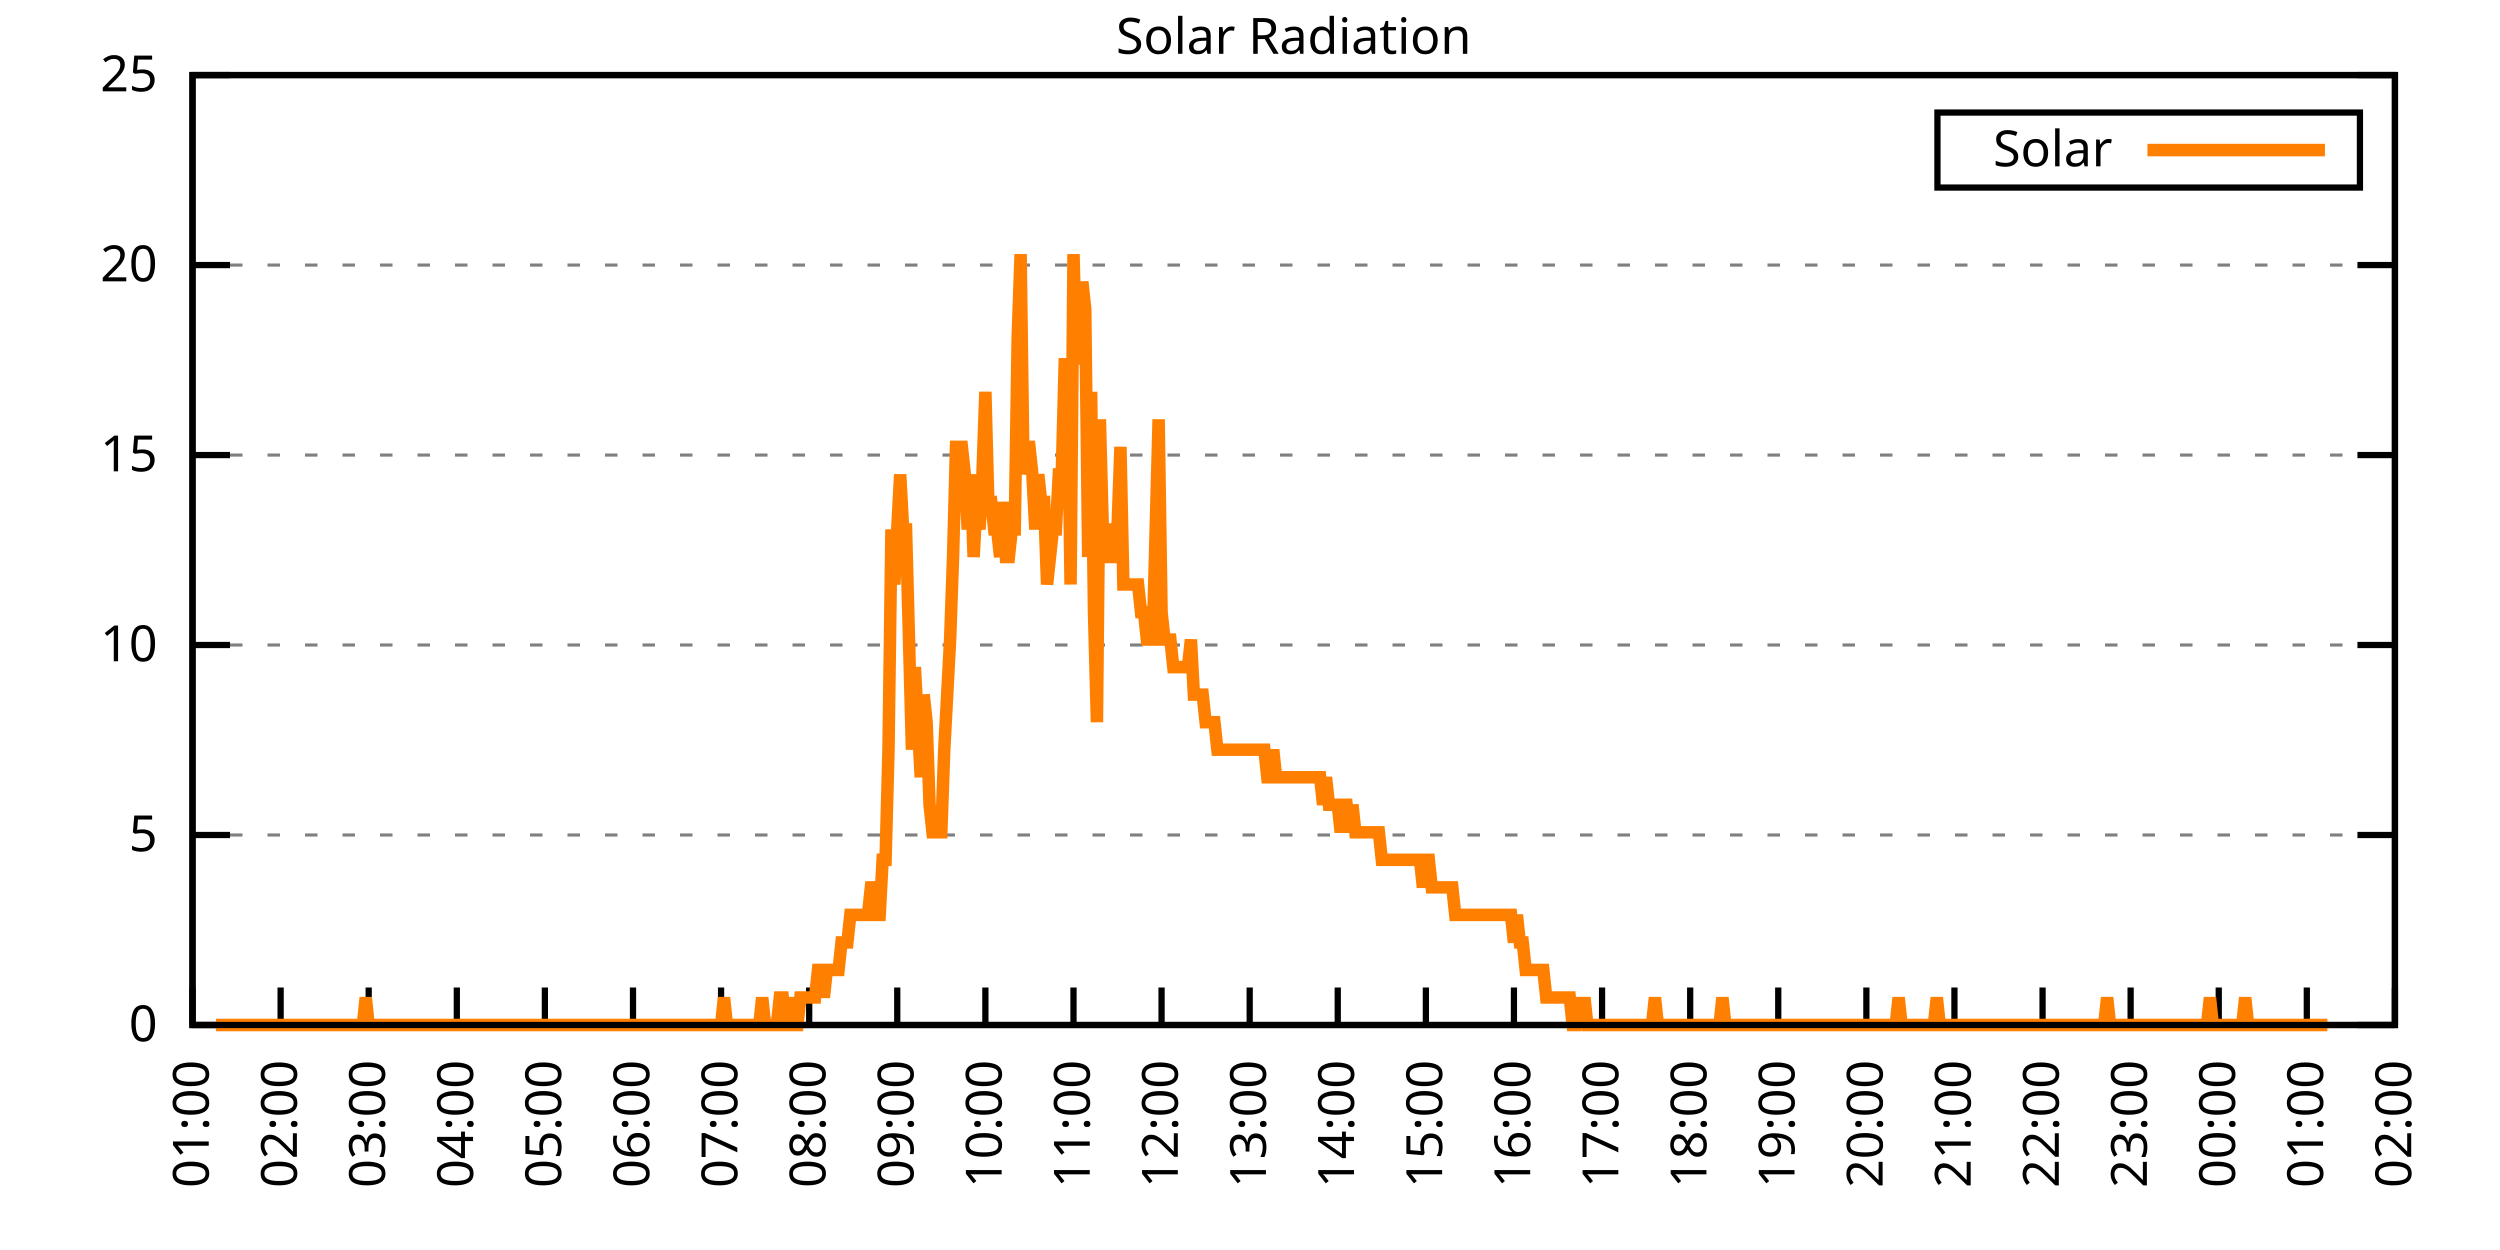
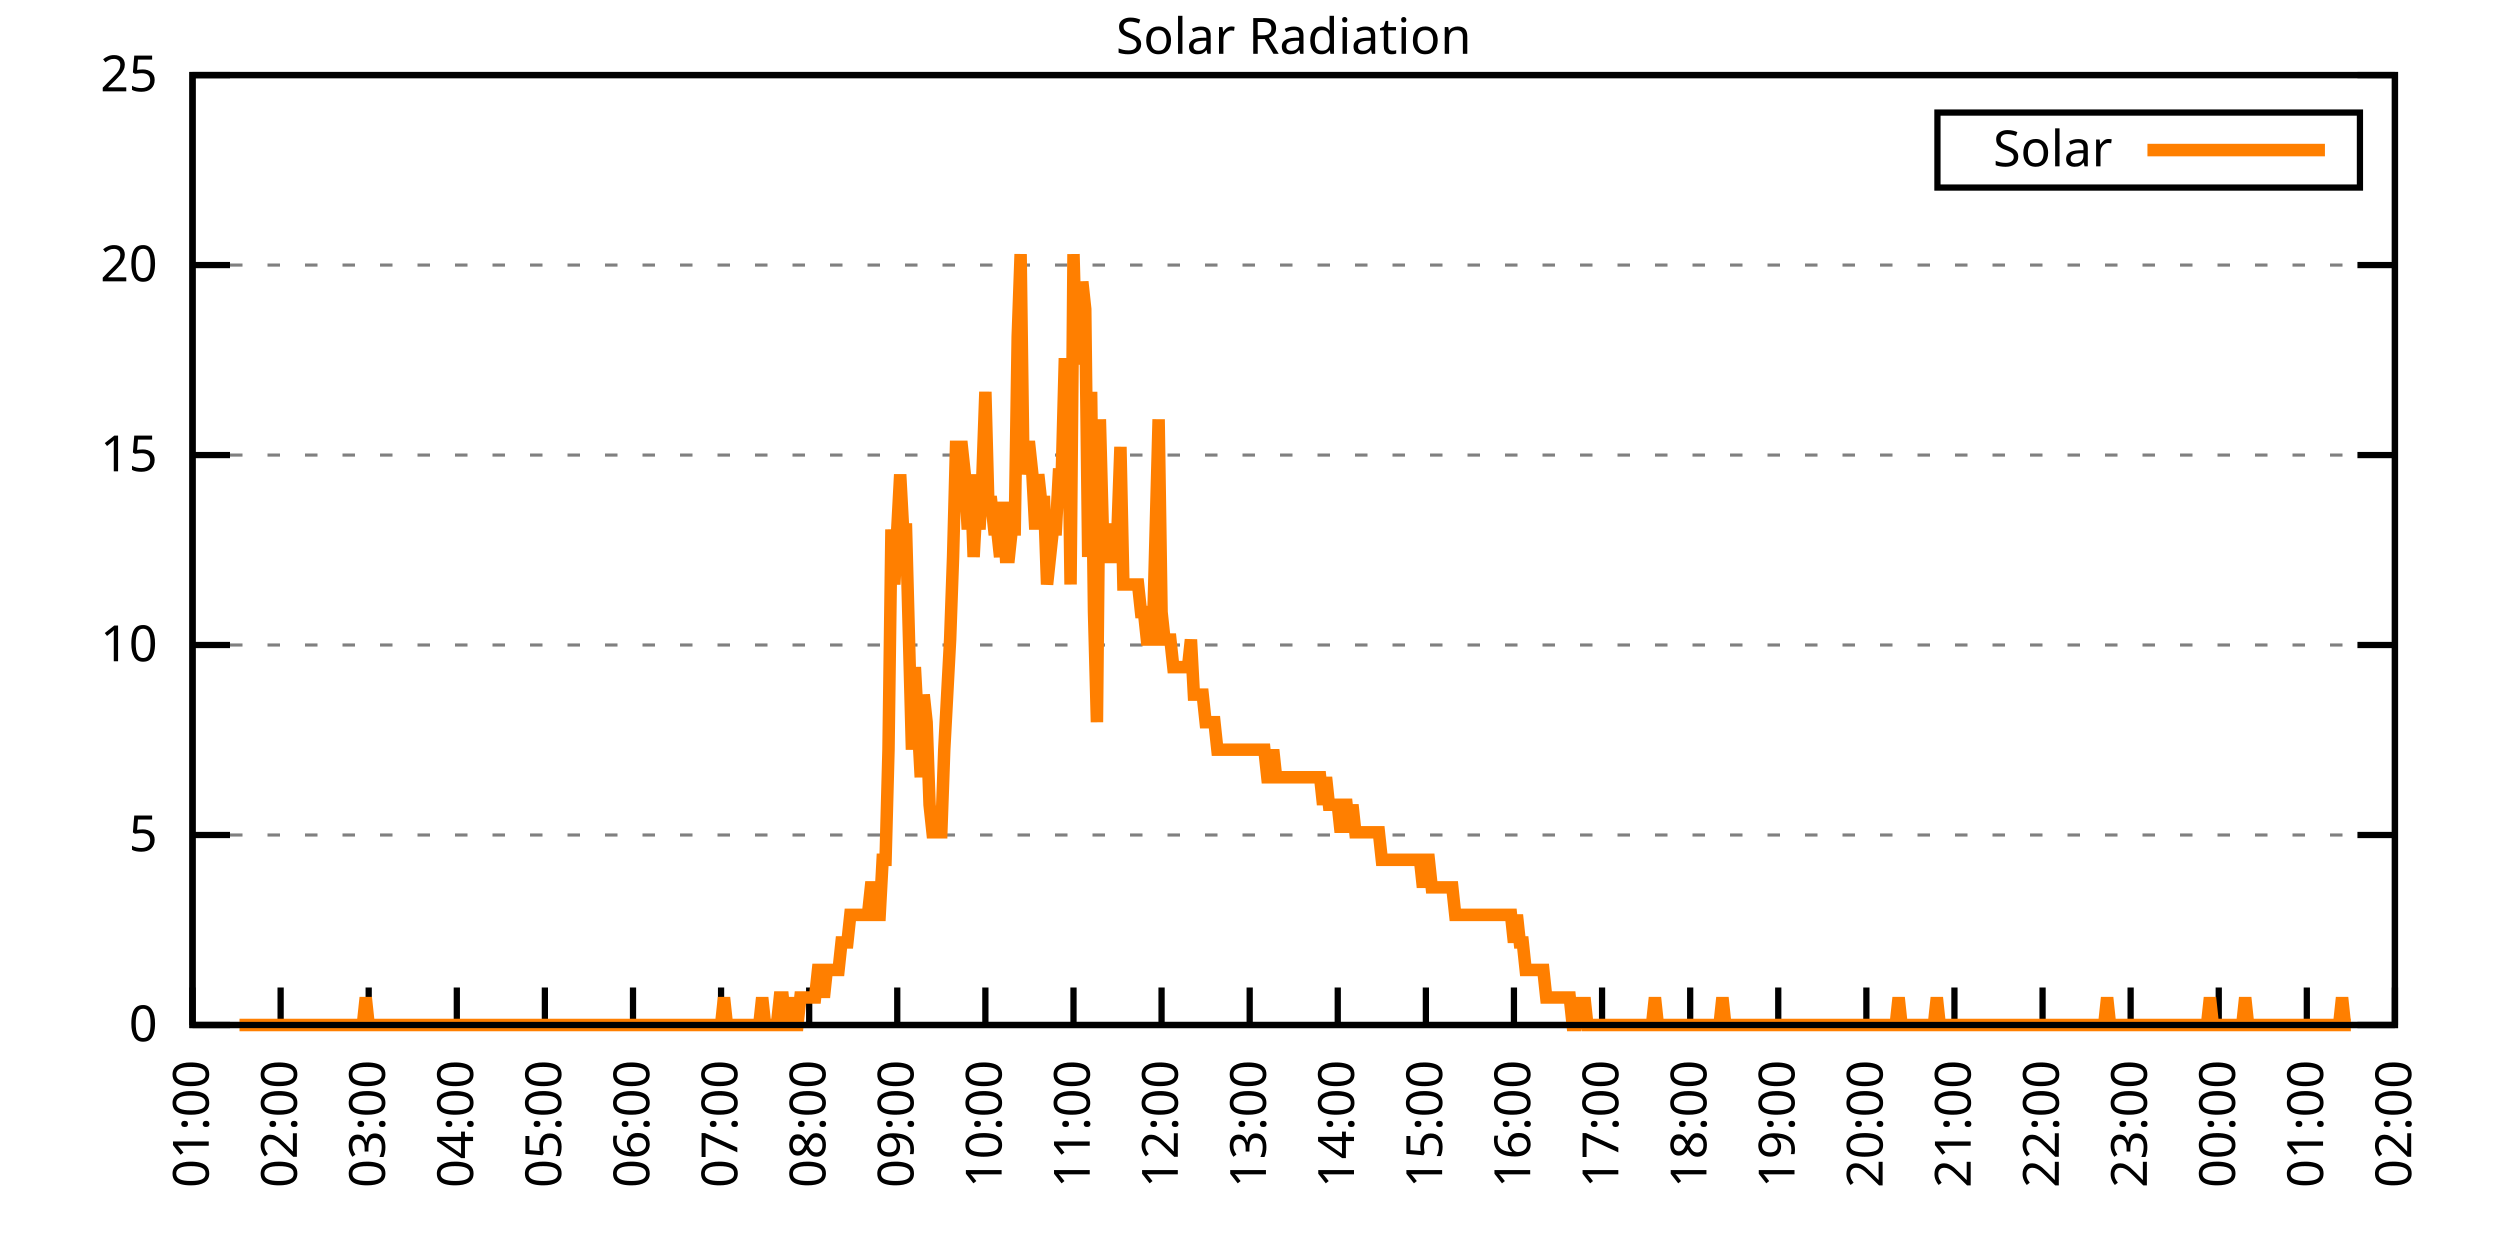
<svg xmlns="http://www.w3.org/2000/svg" xmlns:xlink="http://www.w3.org/1999/xlink" width="400" height="200" viewBox="0 0 400 200">
  <g id="gnuplot_canvas">
    <rect x="0" y="0" width="400" height="200" fill="none" />
    <defs>
      <circle id="gpDot" r="0.5" stroke-width="0.5" stroke="currentColor" />
      <path id="gpPt0" stroke-width="0.333" stroke="currentColor" d="M-1,0 h2 M0,-1 v2" />
      <path id="gpPt1" stroke-width="0.333" stroke="currentColor" d="M-1,-1 L1,1 M1,-1 L-1,1" />
      <path id="gpPt2" stroke-width="0.333" stroke="currentColor" d="M-1,0 L1,0 M0,-1 L0,1 M-1,-1 L1,1 M-1,1 L1,-1" />
      <rect id="gpPt3" stroke-width="0.333" stroke="currentColor" x="-1" y="-1" width="2" height="2" />
      <rect id="gpPt4" stroke-width="0.333" stroke="currentColor" fill="currentColor" x="-1" y="-1" width="2" height="2" />
      <circle id="gpPt5" stroke-width="0.333" stroke="currentColor" cx="0" cy="0" r="1" />
      <use xlink:href="#gpPt5" id="gpPt6" fill="currentColor" stroke="none" />
      <path id="gpPt7" stroke-width="0.333" stroke="currentColor" d="M0,-1.33 L-1.33,0.67 L1.33,0.67 z" />
      <use xlink:href="#gpPt7" id="gpPt8" fill="currentColor" stroke="none" />
      <use xlink:href="#gpPt7" id="gpPt9" stroke="currentColor" transform="rotate(180)" />
      <use xlink:href="#gpPt9" id="gpPt10" fill="currentColor" stroke="none" />
      <use xlink:href="#gpPt3" id="gpPt11" stroke="currentColor" transform="rotate(45)" />
      <use xlink:href="#gpPt11" id="gpPt12" fill="currentColor" stroke="none" />
      <path id="gpPt13" stroke-width="0.333" stroke="currentColor" d="M0,1.330 L1.265,0.411 L0.782,-1.067 L-0.782,-1.076 L-1.265,0.411 z" />
      <use xlink:href="#gpPt13" id="gpPt14" fill="currentColor" stroke="none" />
      <filter id="textbox" filterUnits="objectBoundingBox" x="0" y="0" height="1" width="1">
        <feFlood flood-color="white" flood-opacity="1" result="bgnd" />
        <feComposite in="SourceGraphic" in2="bgnd" operator="atop" />
      </filter>
      <filter id="greybox" filterUnits="objectBoundingBox" x="0" y="0" height="1" width="1">
        <feFlood flood-color="lightgrey" flood-opacity="1" result="grey" />
        <feComposite in="SourceGraphic" in2="grey" operator="atop" />
      </filter>
    </defs>
    <g fill="none" color="white" stroke="currentColor" stroke-width="1.00" stroke-linecap="butt" stroke-linejoin="miter">
</g>
    <g fill="none" color="black" stroke="currentColor" stroke-width="1.00" stroke-linecap="butt" stroke-linejoin="miter">
      <g stroke="none" shape-rendering="crispEdges">
        <polygon fill="rgb(255, 255, 255)" points="30.80,164.00 383.18,164.00 383.18,12.02 30.80,12.02 " />
      </g>
    </g>
    <g fill="none" color="black" stroke="currentColor" stroke-width="1.00" stroke-linecap="butt" stroke-linejoin="miter">
</g>
    <g fill="none" color="black" stroke="black" stroke-width="0.50" stroke-linecap="butt" stroke-linejoin="miter">
</g>
    <g fill="none" color="gray" stroke="currentColor" stroke-width="0.50" stroke-linecap="butt" stroke-linejoin="miter">
      <path stroke="gray" stroke-dasharray="2,4" class="gridline" d="M30.80,164.00 L383.19,164.00  " />
    </g>
    <g fill="none" color="gray" stroke="gray" stroke-width="1.00" stroke-linecap="butt" stroke-linejoin="miter">
</g>
    <g fill="none" color="black" stroke="currentColor" stroke-width="1.00" stroke-linecap="butt" stroke-linejoin="miter">
      <path stroke="black" d="M30.80,164.00 L36.80,164.00 M383.19,164.00 L377.19,164.00  " />
      <g transform="translate(25.20,166.60)" stroke="none" fill="black" font-family="Sans" font-size="8.00" text-anchor="end">
        <text>
          <tspan font-family="Sans"> 0</tspan>
        </text>
      </g>
    </g>
    <g fill="none" color="black" stroke="currentColor" stroke-width="1.00" stroke-linecap="butt" stroke-linejoin="miter">
</g>
    <g fill="none" color="black" stroke="black" stroke-width="0.50" stroke-linecap="butt" stroke-linejoin="miter">
</g>
    <g fill="none" color="gray" stroke="currentColor" stroke-width="0.50" stroke-linecap="butt" stroke-linejoin="miter">
      <path stroke="gray" stroke-dasharray="2,4" class="gridline" d="M30.80,133.60 L383.19,133.60  " />
    </g>
    <g fill="none" color="gray" stroke="gray" stroke-width="1.00" stroke-linecap="butt" stroke-linejoin="miter">
</g>
    <g fill="none" color="black" stroke="currentColor" stroke-width="1.00" stroke-linecap="butt" stroke-linejoin="miter">
      <path stroke="black" d="M30.80,133.60 L36.80,133.60 M383.19,133.60 L377.19,133.60  " />
      <g transform="translate(25.20,136.20)" stroke="none" fill="black" font-family="Sans" font-size="8.00" text-anchor="end">
        <text>
          <tspan font-family="Sans"> 5</tspan>
        </text>
      </g>
    </g>
    <g fill="none" color="black" stroke="currentColor" stroke-width="1.00" stroke-linecap="butt" stroke-linejoin="miter">
</g>
    <g fill="none" color="black" stroke="black" stroke-width="0.50" stroke-linecap="butt" stroke-linejoin="miter">
</g>
    <g fill="none" color="gray" stroke="currentColor" stroke-width="0.50" stroke-linecap="butt" stroke-linejoin="miter">
      <path stroke="gray" stroke-dasharray="2,4" class="gridline" d="M30.80,103.20 L383.19,103.20  " />
    </g>
    <g fill="none" color="gray" stroke="gray" stroke-width="1.00" stroke-linecap="butt" stroke-linejoin="miter">
</g>
    <g fill="none" color="black" stroke="currentColor" stroke-width="1.00" stroke-linecap="butt" stroke-linejoin="miter">
      <path stroke="black" d="M30.80,103.20 L36.80,103.20 M383.19,103.20 L377.19,103.20  " />
      <g transform="translate(25.20,105.80)" stroke="none" fill="black" font-family="Sans" font-size="8.00" text-anchor="end">
        <text>
          <tspan font-family="Sans"> 10</tspan>
        </text>
      </g>
    </g>
    <g fill="none" color="black" stroke="currentColor" stroke-width="1.00" stroke-linecap="butt" stroke-linejoin="miter">
</g>
    <g fill="none" color="black" stroke="black" stroke-width="0.50" stroke-linecap="butt" stroke-linejoin="miter">
</g>
    <g fill="none" color="gray" stroke="currentColor" stroke-width="0.50" stroke-linecap="butt" stroke-linejoin="miter">
      <path stroke="gray" stroke-dasharray="2,4" class="gridline" d="M30.80,72.81 L383.19,72.81  " />
    </g>
    <g fill="none" color="gray" stroke="gray" stroke-width="1.00" stroke-linecap="butt" stroke-linejoin="miter">
</g>
    <g fill="none" color="black" stroke="currentColor" stroke-width="1.00" stroke-linecap="butt" stroke-linejoin="miter">
      <path stroke="black" d="M30.80,72.81 L36.80,72.81 M383.19,72.81 L377.19,72.81  " />
      <g transform="translate(25.20,75.41)" stroke="none" fill="black" font-family="Sans" font-size="8.00" text-anchor="end">
        <text>
          <tspan font-family="Sans"> 15</tspan>
        </text>
      </g>
    </g>
    <g fill="none" color="black" stroke="currentColor" stroke-width="1.00" stroke-linecap="butt" stroke-linejoin="miter">
</g>
    <g fill="none" color="black" stroke="black" stroke-width="0.50" stroke-linecap="butt" stroke-linejoin="miter">
</g>
    <g fill="none" color="gray" stroke="currentColor" stroke-width="0.50" stroke-linecap="butt" stroke-linejoin="miter">
      <path stroke="gray" stroke-dasharray="2,4" class="gridline" d="M30.80,42.41 L383.19,42.41  " />
    </g>
    <g fill="none" color="gray" stroke="gray" stroke-width="1.00" stroke-linecap="butt" stroke-linejoin="miter">
</g>
    <g fill="none" color="black" stroke="currentColor" stroke-width="1.00" stroke-linecap="butt" stroke-linejoin="miter">
      <path stroke="black" d="M30.80,42.41 L36.80,42.41 M383.19,42.41 L377.19,42.41  " />
      <g transform="translate(25.20,45.01)" stroke="none" fill="black" font-family="Sans" font-size="8.00" text-anchor="end">
        <text>
          <tspan font-family="Sans"> 20</tspan>
        </text>
      </g>
    </g>
    <g fill="none" color="black" stroke="currentColor" stroke-width="1.00" stroke-linecap="butt" stroke-linejoin="miter">
</g>
    <g fill="none" color="black" stroke="black" stroke-width="0.50" stroke-linecap="butt" stroke-linejoin="miter">
</g>
    <g fill="none" color="gray" stroke="currentColor" stroke-width="0.50" stroke-linecap="butt" stroke-linejoin="miter">
      <path stroke="gray" stroke-dasharray="2,4" class="gridline" d="M30.80,12.01 L383.19,12.01  " />
    </g>
    <g fill="none" color="gray" stroke="gray" stroke-width="1.00" stroke-linecap="butt" stroke-linejoin="miter">
</g>
    <g fill="none" color="black" stroke="currentColor" stroke-width="1.00" stroke-linecap="butt" stroke-linejoin="miter">
      <path stroke="black" d="M30.80,12.01 L36.80,12.01 M383.19,12.01 L377.19,12.01  " />
      <g transform="translate(25.20,14.61)" stroke="none" fill="black" font-family="Sans" font-size="8.00" text-anchor="end">
        <text>
          <tspan font-family="Sans"> 25</tspan>
        </text>
      </g>
    </g>
    <g fill="none" color="black" stroke="currentColor" stroke-width="1.00" stroke-linecap="butt" stroke-linejoin="miter">
      <path stroke="black" d="M30.80,164.00 L30.80,158.00  " />
      <g transform="translate(33.40,169.60) rotate(270.00)" stroke="none" fill="black" font-family="Sans" font-size="8.00" text-anchor="end">
        <text>
          <tspan font-family="Sans">01:00</tspan>
        </text>
      </g>
    </g>
    <g fill="none" color="black" stroke="currentColor" stroke-width="1.00" stroke-linecap="butt" stroke-linejoin="miter">
      <path stroke="black" d="M44.90,164.00 L44.90,158.00  " />
      <g transform="translate(47.50,169.60) rotate(270.00)" stroke="none" fill="black" font-family="Sans" font-size="8.00" text-anchor="end">
        <text>
          <tspan font-family="Sans">02:00</tspan>
        </text>
      </g>
    </g>
    <g fill="none" color="black" stroke="currentColor" stroke-width="1.00" stroke-linecap="butt" stroke-linejoin="miter">
      <path stroke="black" d="M58.99,164.00 L58.99,158.00  " />
      <g transform="translate(61.59,169.60) rotate(270.00)" stroke="none" fill="black" font-family="Sans" font-size="8.00" text-anchor="end">
        <text>
          <tspan font-family="Sans">03:00</tspan>
        </text>
      </g>
    </g>
    <g fill="none" color="black" stroke="currentColor" stroke-width="1.00" stroke-linecap="butt" stroke-linejoin="miter">
      <path stroke="black" d="M73.09,164.00 L73.09,158.00  " />
      <g transform="translate(75.69,169.60) rotate(270.00)" stroke="none" fill="black" font-family="Sans" font-size="8.00" text-anchor="end">
        <text>
          <tspan font-family="Sans">04:00</tspan>
        </text>
      </g>
    </g>
    <g fill="none" color="black" stroke="currentColor" stroke-width="1.00" stroke-linecap="butt" stroke-linejoin="miter">
      <path stroke="black" d="M87.18,164.00 L87.18,158.00  " />
      <g transform="translate(89.78,169.60) rotate(270.00)" stroke="none" fill="black" font-family="Sans" font-size="8.00" text-anchor="end">
        <text>
          <tspan font-family="Sans">05:00</tspan>
        </text>
      </g>
    </g>
    <g fill="none" color="black" stroke="currentColor" stroke-width="1.00" stroke-linecap="butt" stroke-linejoin="miter">
      <path stroke="black" d="M101.28,164.00 L101.28,158.00  " />
      <g transform="translate(103.88,169.60) rotate(270.00)" stroke="none" fill="black" font-family="Sans" font-size="8.00" text-anchor="end">
        <text>
          <tspan font-family="Sans">06:00</tspan>
        </text>
      </g>
    </g>
    <g fill="none" color="black" stroke="currentColor" stroke-width="1.00" stroke-linecap="butt" stroke-linejoin="miter">
      <path stroke="black" d="M115.37,164.00 L115.37,158.00  " />
      <g transform="translate(117.97,169.60) rotate(270.00)" stroke="none" fill="black" font-family="Sans" font-size="8.00" text-anchor="end">
        <text>
          <tspan font-family="Sans">07:00</tspan>
        </text>
      </g>
    </g>
    <g fill="none" color="black" stroke="currentColor" stroke-width="1.00" stroke-linecap="butt" stroke-linejoin="miter">
      <path stroke="black" d="M129.47,164.00 L129.47,158.00  " />
      <g transform="translate(132.07,169.60) rotate(270.00)" stroke="none" fill="black" font-family="Sans" font-size="8.00" text-anchor="end">
        <text>
          <tspan font-family="Sans">08:00</tspan>
        </text>
      </g>
    </g>
    <g fill="none" color="black" stroke="currentColor" stroke-width="1.00" stroke-linecap="butt" stroke-linejoin="miter">
      <path stroke="black" d="M143.56,164.00 L143.56,158.00  " />
      <g transform="translate(146.16,169.60) rotate(270.00)" stroke="none" fill="black" font-family="Sans" font-size="8.00" text-anchor="end">
        <text>
          <tspan font-family="Sans">09:00</tspan>
        </text>
      </g>
    </g>
    <g fill="none" color="black" stroke="currentColor" stroke-width="1.00" stroke-linecap="butt" stroke-linejoin="miter">
      <path stroke="black" d="M157.66,164.00 L157.66,158.00  " />
      <g transform="translate(160.26,169.60) rotate(270.00)" stroke="none" fill="black" font-family="Sans" font-size="8.00" text-anchor="end">
        <text>
          <tspan font-family="Sans">10:00</tspan>
        </text>
      </g>
    </g>
    <g fill="none" color="black" stroke="currentColor" stroke-width="1.00" stroke-linecap="butt" stroke-linejoin="miter">
      <path stroke="black" d="M171.76,164.00 L171.76,158.00  " />
      <g transform="translate(174.36,169.60) rotate(270.00)" stroke="none" fill="black" font-family="Sans" font-size="8.00" text-anchor="end">
        <text>
          <tspan font-family="Sans">11:00</tspan>
        </text>
      </g>
    </g>
    <g fill="none" color="black" stroke="currentColor" stroke-width="1.00" stroke-linecap="butt" stroke-linejoin="miter">
      <path stroke="black" d="M185.85,164.00 L185.85,158.00  " />
      <g transform="translate(188.45,169.60) rotate(270.00)" stroke="none" fill="black" font-family="Sans" font-size="8.00" text-anchor="end">
        <text>
          <tspan font-family="Sans">12:00</tspan>
        </text>
      </g>
    </g>
    <g fill="none" color="black" stroke="currentColor" stroke-width="1.00" stroke-linecap="butt" stroke-linejoin="miter">
      <path stroke="black" d="M199.95,164.00 L199.95,158.00  " />
      <g transform="translate(202.55,169.60) rotate(270.00)" stroke="none" fill="black" font-family="Sans" font-size="8.00" text-anchor="end">
        <text>
          <tspan font-family="Sans">13:00</tspan>
        </text>
      </g>
    </g>
    <g fill="none" color="black" stroke="currentColor" stroke-width="1.00" stroke-linecap="butt" stroke-linejoin="miter">
      <path stroke="black" d="M214.04,164.00 L214.04,158.00  " />
      <g transform="translate(216.64,169.60) rotate(270.00)" stroke="none" fill="black" font-family="Sans" font-size="8.00" text-anchor="end">
        <text>
          <tspan font-family="Sans">14:00</tspan>
        </text>
      </g>
    </g>
    <g fill="none" color="black" stroke="currentColor" stroke-width="1.00" stroke-linecap="butt" stroke-linejoin="miter">
      <path stroke="black" d="M228.14,164.00 L228.14,158.00  " />
      <g transform="translate(230.74,169.60) rotate(270.00)" stroke="none" fill="black" font-family="Sans" font-size="8.00" text-anchor="end">
        <text>
          <tspan font-family="Sans">15:00</tspan>
        </text>
      </g>
    </g>
    <g fill="none" color="black" stroke="currentColor" stroke-width="1.00" stroke-linecap="butt" stroke-linejoin="miter">
      <path stroke="black" d="M242.23,164.00 L242.23,158.00  " />
      <g transform="translate(244.83,169.60) rotate(270.00)" stroke="none" fill="black" font-family="Sans" font-size="8.00" text-anchor="end">
        <text>
          <tspan font-family="Sans">16:00</tspan>
        </text>
      </g>
    </g>
    <g fill="none" color="black" stroke="currentColor" stroke-width="1.00" stroke-linecap="butt" stroke-linejoin="miter">
      <path stroke="black" d="M256.33,164.00 L256.33,158.00  " />
      <g transform="translate(258.93,169.60) rotate(270.00)" stroke="none" fill="black" font-family="Sans" font-size="8.00" text-anchor="end">
        <text>
          <tspan font-family="Sans">17:00</tspan>
        </text>
      </g>
    </g>
    <g fill="none" color="black" stroke="currentColor" stroke-width="1.00" stroke-linecap="butt" stroke-linejoin="miter">
      <path stroke="black" d="M270.43,164.00 L270.43,158.00  " />
      <g transform="translate(273.03,169.60) rotate(270.00)" stroke="none" fill="black" font-family="Sans" font-size="8.00" text-anchor="end">
        <text>
          <tspan font-family="Sans">18:00</tspan>
        </text>
      </g>
    </g>
    <g fill="none" color="black" stroke="currentColor" stroke-width="1.00" stroke-linecap="butt" stroke-linejoin="miter">
      <path stroke="black" d="M284.52,164.00 L284.52,158.00  " />
      <g transform="translate(287.12,169.60) rotate(270.00)" stroke="none" fill="black" font-family="Sans" font-size="8.00" text-anchor="end">
        <text>
          <tspan font-family="Sans">19:00</tspan>
        </text>
      </g>
    </g>
    <g fill="none" color="black" stroke="currentColor" stroke-width="1.00" stroke-linecap="butt" stroke-linejoin="miter">
      <path stroke="black" d="M298.62,164.00 L298.62,158.00  " />
      <g transform="translate(301.22,169.60) rotate(270.00)" stroke="none" fill="black" font-family="Sans" font-size="8.00" text-anchor="end">
        <text>
          <tspan font-family="Sans">20:00</tspan>
        </text>
      </g>
    </g>
    <g fill="none" color="black" stroke="currentColor" stroke-width="1.00" stroke-linecap="butt" stroke-linejoin="miter">
      <path stroke="black" d="M312.71,164.00 L312.71,158.00  " />
      <g transform="translate(315.31,169.60) rotate(270.00)" stroke="none" fill="black" font-family="Sans" font-size="8.00" text-anchor="end">
        <text>
          <tspan font-family="Sans">21:00</tspan>
        </text>
      </g>
    </g>
    <g fill="none" color="black" stroke="currentColor" stroke-width="1.00" stroke-linecap="butt" stroke-linejoin="miter">
      <path stroke="black" d="M326.81,164.00 L326.81,158.00  " />
      <g transform="translate(329.41,169.60) rotate(270.00)" stroke="none" fill="black" font-family="Sans" font-size="8.00" text-anchor="end">
        <text>
          <tspan font-family="Sans">22:00</tspan>
        </text>
      </g>
    </g>
    <g fill="none" color="black" stroke="currentColor" stroke-width="1.00" stroke-linecap="butt" stroke-linejoin="miter">
      <path stroke="black" d="M340.90,164.00 L340.90,158.00  " />
      <g transform="translate(343.50,169.60) rotate(270.00)" stroke="none" fill="black" font-family="Sans" font-size="8.00" text-anchor="end">
        <text>
          <tspan font-family="Sans">23:00</tspan>
        </text>
      </g>
    </g>
    <g fill="none" color="black" stroke="currentColor" stroke-width="1.00" stroke-linecap="butt" stroke-linejoin="miter">
      <path stroke="black" d="M355.00,164.00 L355.00,158.00  " />
      <g transform="translate(357.60,169.60) rotate(270.00)" stroke="none" fill="black" font-family="Sans" font-size="8.00" text-anchor="end">
        <text>
          <tspan font-family="Sans">00:00</tspan>
        </text>
      </g>
    </g>
    <g fill="none" color="black" stroke="currentColor" stroke-width="1.00" stroke-linecap="butt" stroke-linejoin="miter">
      <path stroke="black" d="M369.09,164.00 L369.09,158.00  " />
      <g transform="translate(371.69,169.60) rotate(270.00)" stroke="none" fill="black" font-family="Sans" font-size="8.00" text-anchor="end">
        <text>
          <tspan font-family="Sans">01:00</tspan>
        </text>
      </g>
    </g>
    <g fill="none" color="black" stroke="currentColor" stroke-width="1.00" stroke-linecap="butt" stroke-linejoin="miter">
      <path stroke="black" d="M383.19,164.00 L383.19,158.00  " />
      <g transform="translate(385.79,169.60) rotate(270.00)" stroke="none" fill="black" font-family="Sans" font-size="8.00" text-anchor="end">
        <text>
          <tspan font-family="Sans">02:00</tspan>
        </text>
      </g>
    </g>
    <g fill="none" color="black" stroke="currentColor" stroke-width="1.00" stroke-linecap="butt" stroke-linejoin="miter">
</g>
    <g fill="none" color="black" stroke="currentColor" stroke-width="1.00" stroke-linecap="butt" stroke-linejoin="miter">
      <path stroke="black" d="M30.80,12.01 L30.80,164.00 L383.19,164.00 L383.19,12.01 L30.80,12.01 Z  " />
    </g>
    <g fill="none" color="black" stroke="currentColor" stroke-width="1.00" stroke-linecap="butt" stroke-linejoin="miter">
</g>
    <g fill="none" color="black" stroke="currentColor" stroke-width="1.00" stroke-linecap="butt" stroke-linejoin="miter">
      <path stroke="black" d="M309.99,30.01 L309.99,18.01 L377.59,18.01 L377.59,30.01 L309.99,30.01 Z  " />
    </g>
    <g id="Solar_Radiation_plot_1">
      <g fill="none" color="white" stroke="black" stroke-width="2.00" stroke-linecap="butt" stroke-linejoin="miter">
</g>
      <g fill="none" color="black" stroke="currentColor" stroke-width="2.00" stroke-linecap="butt" stroke-linejoin="miter">
        <g transform="translate(337.99,26.61)" stroke="none" fill="black" font-family="Sans" font-size="8.00" text-anchor="end">
          <text>
            <tspan font-family="Sans">Solar</tspan>
          </text>
        </g>
      </g>
      <g fill="none" color="black" stroke="currentColor" stroke-width="2.00" stroke-linecap="butt" stroke-linejoin="miter">
-         <path stroke="rgb(255, 127,   0)" d="M343.59,24.01 L371.99,24.01 M34.56,164.00 L35.03,164.00 L35.50,164.00 L35.97,164.00 L36.44,164.00 L36.91,164.00   L37.38,164.00 L37.85,164.00 L38.32,164.00 L38.79,164.00 L39.26,164.00 L39.73,164.00 L40.20,164.00 L40.67,164.00   L41.14,164.00 L41.61,164.00 L42.08,164.00 L42.55,164.00 L43.02,164.00 L43.49,164.00 L43.96,164.00 L44.43,164.00   L44.90,164.00 L45.37,164.00 L45.84,164.00 L46.31,164.00 L46.78,164.00 L47.24,164.00 L47.71,164.00 L48.18,164.00   L48.65,164.00 L49.12,164.00 L49.59,164.00 L50.06,164.00 L50.53,164.00 L51.00,164.00 L51.47,164.00 L51.94,164.00   L52.41,164.00 L52.88,164.00 L53.35,164.00 L53.82,164.00 L54.29,164.00 L54.76,164.00 L55.23,164.00 L55.70,164.00   L56.17,164.00 L56.64,164.00 L57.11,164.00 L57.58,164.00 L58.05,164.00 L58.52,159.60 L58.99,164.00 L59.46,164.00   L59.93,164.00 L60.40,164.00 L60.87,164.00 L61.34,164.00 L61.81,164.00 L62.28,164.00 L62.75,164.00 L63.22,164.00   L63.69,164.00 L64.16,164.00 L64.63,164.00 L65.10,164.00 L65.57,164.00 L66.04,164.00 L66.51,164.00 L66.98,164.00   L67.45,164.00 L67.92,164.00 L68.39,164.00 L68.86,164.00 L69.33,164.00 L69.80,164.00 L70.27,164.00 L70.74,164.00   L71.21,164.00 L71.68,164.00 L72.15,164.00 L72.62,164.00 L73.09,164.00 L73.56,164.00 L74.03,164.00 L74.50,164.00   L74.97,164.00 L75.44,164.00 L75.91,164.00 L76.38,164.00 L76.85,164.00 L77.32,164.00 L77.79,164.00 L78.26,164.00   L78.73,164.00 L79.19,164.00 L79.66,164.00 L80.13,164.00 L80.60,164.00 L81.07,164.00 L81.54,164.00 L82.01,164.00   L82.48,164.00 L82.95,164.00 L83.42,164.00 L83.89,164.00 L84.36,164.00 L84.83,164.00 L85.30,164.00 L85.77,164.00   L86.24,164.00 L86.71,164.00 L87.18,164.00 L87.65,164.00 L88.12,164.00 L88.59,164.00 L89.06,164.00 L89.53,164.00   L90.00,164.00 L90.47,164.00 L90.94,164.00 L91.41,164.00 L91.88,164.00 L92.35,164.00 L92.82,164.00 L93.29,164.00   L93.76,164.00 L94.23,164.00 L94.70,164.00 L95.17,164.00 L95.64,164.00 L96.11,164.00 L96.58,164.00 L97.05,164.00   L97.52,164.00 L97.99,164.00 L98.46,164.00 L98.93,164.00 L99.40,164.00 L99.87,164.00 L100.34,164.00 L100.81,164.00   L101.28,164.00 L101.75,164.00 L102.22,164.00 L102.69,164.00 L103.16,164.00 L103.63,164.00 L104.10,164.00 L104.57,164.00   L105.04,164.00 L105.51,164.00 L105.98,164.00 L106.45,164.00 L106.92,164.00 L107.39,164.00 L107.86,164.00 L108.33,164.00   L108.80,164.00 L109.27,164.00 L109.74,164.00 L110.21,164.00 L110.68,164.00 L111.14,164.00 L111.61,164.00 L112.08,164.00   L112.55,164.00 L113.02,164.00 L113.49,164.00 L113.96,164.00 L114.43,164.00 L114.90,164.00 L115.37,164.00 L115.84,159.60   L116.31,164.00 L116.78,164.00 L117.25,164.00 L117.72,164.00 L118.19,164.00 L118.66,164.00 L119.13,164.00 L119.60,164.00   L120.07,164.00 L120.54,164.00 L121.01,164.00 L121.48,164.00 L121.95,159.60 L122.42,164.00 L122.89,164.00 L123.36,164.00   L123.83,164.00 L124.30,164.00 L124.77,159.60 L125.24,159.60 L125.71,164.00 L126.18,164.00 L126.65,159.60 L127.12,164.00   L127.59,164.00 L128.06,159.60 L128.53,159.60 L129.00,159.60 L129.47,159.60 L129.94,159.60 L130.41,159.60 L130.88,155.19   L131.35,155.19 L131.82,159.60 L132.29,155.19 L132.76,155.19 L133.23,155.19 L133.70,155.19 L134.17,155.19 L134.64,150.79   L135.11,150.79 L135.58,150.79 L136.05,146.38 L136.52,146.38 L136.99,146.38 L137.46,146.38 L137.93,146.38 L138.40,146.38   L138.87,146.38 L139.34,141.98 L139.81,141.98 L140.28,146.38 L140.75,146.38 L141.22,137.57 L141.69,137.57 L142.16,119.95   L142.63,84.71 L143.09,93.52 L143.56,84.71 L144.03,75.90 L144.50,84.71 L144.97,84.71 L145.44,102.33 L145.91,119.95   L146.38,106.74 L146.85,115.55 L147.32,124.36 L147.79,111.14 L148.26,115.55 L148.73,128.76 L149.20,133.17 L149.67,133.17   L150.14,133.17 L150.61,133.17 L151.08,119.95 L151.55,111.14 L152.02,102.33 L152.49,89.12 L152.96,71.50 L153.43,71.50   L153.90,71.50 L154.37,75.90 L154.84,84.71 L155.31,75.90 L155.78,89.12 L156.25,80.31 L156.72,84.71 L157.19,75.90   L157.66,62.69 L158.13,80.31 L158.60,80.31 L159.07,84.71 L159.54,84.71 L160.01,89.12 L160.48,80.31 L160.95,89.12   L161.42,89.12 L161.89,84.71 L162.36,84.71 L162.83,53.88 L163.30,40.66 L163.77,75.90 L164.24,71.50 L164.71,71.50   L165.18,75.90 L165.65,84.71 L166.12,75.90 L166.59,80.31 L167.06,80.31 L167.53,93.52 L168.00,89.12 L168.47,84.71   L168.94,84.71 L169.41,75.90 L169.88,75.90 L170.35,58.28 L170.82,58.28 L171.29,93.52 L171.76,40.66 L172.23,58.28   L172.70,53.88 L173.17,45.07 L173.64,49.47 L174.11,89.12 L174.58,62.69 L175.04,97.93 L175.51,115.55 L175.98,67.09   L176.45,84.71 L176.92,84.71 L177.39,89.12 L177.86,89.12 L178.33,84.71 L178.80,84.71 L179.27,71.50 L179.74,93.52   L180.21,93.52 L180.68,93.52 L181.15,93.52 L181.62,93.52 L182.09,93.52 L182.56,97.93 L183.03,97.93 L183.50,102.33   L183.97,102.33 L184.44,102.33 L184.91,84.71 L185.38,67.09 L185.85,97.93 L186.32,102.33 L186.79,102.33 L187.26,102.33   L187.73,106.74 L188.20,106.74 L188.67,106.74 L189.14,106.74 L189.61,106.74 L190.08,106.74 L190.55,102.33 L191.02,111.14   L191.49,111.14 L191.96,111.14 L192.43,111.14 L192.90,115.55 L193.37,115.55 L193.84,115.55 L194.31,115.55 L194.78,119.95   L195.25,119.95 L195.72,119.95 L196.19,119.95 L196.66,119.95 L197.13,119.95 L197.60,119.95 L198.07,119.95 L198.54,119.95   L199.01,119.95 L199.48,119.95 L199.95,119.95 L200.42,119.95 L200.89,119.95 L201.36,119.95 L201.83,119.95 L202.30,119.95   L202.77,124.36 L203.24,124.36 L203.71,119.95 L204.18,124.36 L204.65,124.36 L205.12,124.36 L205.59,124.36 L206.06,124.36   L206.53,124.36 L207.00,124.36 L207.46,124.36 L207.93,124.36 L208.40,124.36 L208.87,124.36 L209.34,124.36 L209.81,124.36   L210.28,124.36 L210.75,124.36 L211.22,124.36 L211.69,128.76 L212.16,124.36 L212.63,128.76 L213.10,128.76 L213.57,128.76   L214.04,128.76 L214.51,133.17 L214.98,128.76 L215.45,128.76 L215.92,133.17 L216.39,128.76 L216.86,133.17 L217.33,133.17   L217.80,133.17 L218.27,133.17 L218.74,133.17 L219.21,133.17 L219.68,133.17 L220.15,133.17 L220.62,133.17 L221.09,137.57   L221.56,137.57 L222.03,137.57 L222.50,137.57 L222.97,137.57 L223.44,137.57 L223.91,137.57 L224.38,137.57 L224.85,137.57   L225.32,137.57 L225.79,137.57 L226.26,137.57 L226.73,137.57 L227.20,137.57 L227.67,141.98 L228.14,137.57 L228.61,137.57   L229.08,141.98 L229.55,141.98 L230.02,141.98 L230.49,141.98 L230.96,141.98 L231.43,141.98 L231.90,141.98 L232.37,141.98   L232.84,146.38 L233.31,146.38 L233.78,146.38 L234.25,146.38 L234.72,146.38 L235.19,146.38 L235.66,146.38 L236.13,146.38   L236.60,146.38 L237.07,146.38 L237.54,146.38 L238.01,146.38 L238.48,146.38 L238.95,146.38 L239.41,146.38 L239.88,146.38   L240.35,146.38 L240.82,146.38 L241.29,146.38 L241.76,146.38 L242.23,150.79 L242.70,146.38 L243.17,150.79 L243.64,150.79   L244.11,155.19 L244.58,155.19 L245.05,155.19 L245.52,155.19 L245.99,155.19 L246.46,155.19 L246.93,155.19 L247.40,159.60   L247.87,159.60 L248.34,159.60 L248.81,159.60 L249.28,159.60 L249.75,159.60 L250.22,159.60 L250.69,159.60 L251.16,159.60   L251.63,164.00 L252.10,164.00 L252.57,159.60 L253.04,164.00 L253.51,159.60 L253.98,164.00 L254.45,164.00 L254.92,164.00   L255.39,164.00 L255.86,164.00 L256.33,164.00 L256.80,164.00 L257.27,164.00 L257.74,164.00 L258.21,164.00 L258.68,164.00   L259.15,164.00 L259.62,164.00 L260.09,164.00 L260.56,164.00 L261.03,164.00 L261.50,164.00 L261.97,164.00 L262.44,164.00   L262.91,164.00 L263.38,164.00 L263.85,164.00 L264.32,164.00 L264.79,159.60 L265.26,164.00 L265.73,164.00 L266.20,164.00   L266.67,164.00 L267.14,164.00 L267.61,164.00 L268.08,164.00 L268.55,164.00 L269.02,164.00 L269.49,164.00 L269.96,164.00   L270.43,164.00 L270.90,164.00 L271.36,164.00 L271.83,164.00 L272.30,164.00 L272.77,164.00 L273.24,164.00 L273.71,164.00   L274.18,164.00 L274.65,164.00 L275.12,164.00 L275.59,159.60 L276.06,164.00 L276.53,164.00 L277.00,164.00 L277.47,164.00   L277.94,164.00 L278.41,164.00 L278.88,164.00 L279.35,164.00 L280.29,164.00 L280.76,164.00 L281.23,164.00 L281.70,164.00   L282.17,164.00 L282.64,164.00 L283.11,164.00 L283.58,164.00 L284.05,164.00 L284.52,164.00 L284.99,164.00 L285.46,164.00   L285.93,164.00 L286.40,164.00 L286.87,164.00 L287.34,164.00 L287.81,164.00 L288.28,164.00 L288.75,164.00 L289.22,164.00   L289.69,164.00 L290.16,164.00 L290.63,164.00 L291.10,164.00 L291.57,164.00 L292.04,164.00 L292.51,164.00 L292.98,164.00   L293.45,164.00 L293.92,164.00 L294.39,164.00 L294.86,164.00 L295.33,164.00 L295.80,164.00 L296.27,164.00 L296.74,164.00   L297.21,164.00 L297.68,164.00 L298.15,164.00 L298.62,164.00 L299.09,164.00 L299.56,164.00 L300.03,164.00 L300.50,164.00   L300.97,164.00 L301.44,164.00 L301.91,164.00 L302.38,164.00 L302.85,164.00 L303.31,164.00 L303.78,159.60 L304.25,164.00   L304.72,164.00 L305.19,164.00 L305.66,164.00 L306.13,164.00 L306.60,164.00 L307.07,164.00 L307.54,164.00 L308.01,164.00   L308.48,164.00 L308.95,164.00 L309.42,164.00 L309.89,159.60 L310.36,164.00 L310.83,164.00 L311.30,164.00 L311.77,164.00   L312.24,164.00 L312.71,164.00 L313.18,164.00 L313.65,164.00 L314.12,164.00 L314.59,164.00 L315.06,164.00 L315.53,164.00   L316.00,164.00 L316.47,164.00 L316.94,164.00 L317.41,164.00 L317.88,164.00 L318.35,164.00 L318.82,164.00 L319.29,164.00   L319.76,164.00 L320.23,164.00 L320.70,164.00 L321.17,164.00 L321.64,164.00 L322.11,164.00 L322.58,164.00 L323.05,164.00   L323.52,164.00 L323.99,164.00 L324.46,164.00 L324.93,164.00 L325.40,164.00 L325.87,164.00 L326.34,164.00 L326.81,164.00   L327.28,164.00 L327.75,164.00 L328.22,164.00 L328.69,164.00 L329.16,164.00 L329.63,164.00 L330.10,164.00 L330.57,164.00   L331.04,164.00 L331.51,164.00 L331.98,164.00 L332.45,164.00 L332.92,164.00 L333.39,164.00 L333.86,164.00 L334.33,164.00   L334.80,164.00 L335.26,164.00 L335.73,164.00 L336.20,164.00 L336.67,164.00 L337.14,159.60 L337.61,164.00 L338.08,164.00   L338.55,164.00 L339.02,164.00 L339.49,164.00 L339.96,164.00 L340.43,164.00 L340.90,164.00 L341.37,164.00 L341.84,164.00   L342.31,164.00 L342.78,164.00 L343.25,164.00 L343.72,164.00 L344.19,164.00 L344.66,164.00 L345.13,164.00 L345.60,164.00   L346.07,164.00 L346.54,164.00 L347.01,164.00 L347.48,164.00 L347.95,164.00 L348.42,164.00 L348.89,164.00 L349.36,164.00   L349.83,164.00 L350.30,164.00 L350.77,164.00 L351.24,164.00 L351.71,164.00 L352.18,164.00 L352.65,164.00 L353.12,164.00   L353.59,159.60 L354.06,164.00 L354.53,164.00 L355.00,164.00 L355.47,164.00 L355.94,164.00 L356.41,164.00 L356.88,164.00   L357.35,164.00 L357.82,164.00 L358.29,164.00 L358.76,164.00 L359.23,159.60 L359.70,164.00 L360.17,164.00 L360.64,164.00   L361.11,164.00 L361.58,164.00 L362.05,164.00 L362.52,164.00 L362.99,164.00 L363.46,164.00 L363.93,164.00 L364.40,164.00   L364.87,164.00 L365.34,164.00 L365.81,164.00 L366.28,164.00 L366.75,164.00 L367.21,164.00 L367.68,164.00 L368.15,164.00   L368.62,164.00 L369.09,164.00 L369.56,164.00 L370.03,164.00 L370.50,164.00 L370.97,164.00 L371.44,164.00 L371.91,164.00   L372.38,164.00  " />
+         <path stroke="rgb(255, 127,   0)" d="M343.59,24.01 L371.99,24.01 M38.32,164.00 L38.79,164.00 L39.26,164.00 L39.73,164.00 L40.20,164.00 L40.67,164.00   L41.14,164.00 L41.61,164.00 L42.08,164.00 L42.55,164.00 L43.02,164.00 L43.49,164.00 L43.96,164.00 L44.43,164.00   L44.90,164.00 L45.37,164.00 L45.84,164.00 L46.31,164.00 L46.78,164.00 L47.24,164.00 L47.71,164.00 L48.18,164.00   L48.65,164.00 L49.12,164.00 L49.59,164.00 L50.06,164.00 L50.53,164.00 L51.00,164.00 L51.47,164.00 L51.94,164.00   L52.41,164.00 L52.88,164.00 L53.35,164.00 L53.82,164.00 L54.29,164.00 L54.76,164.00 L55.23,164.00 L55.70,164.00   L56.17,164.00 L56.64,164.00 L57.11,164.00 L57.58,164.00 L58.05,164.00 L58.52,159.60 L58.99,164.00 L59.46,164.00   L59.93,164.00 L60.40,164.00 L60.87,164.00 L61.34,164.00 L61.81,164.00 L62.28,164.00 L62.75,164.00 L63.22,164.00   L63.69,164.00 L64.16,164.00 L64.63,164.00 L65.10,164.00 L65.57,164.00 L66.04,164.00 L66.51,164.00 L66.98,164.00   L67.45,164.00 L67.92,164.00 L68.39,164.00 L68.86,164.00 L69.33,164.00 L69.80,164.00 L70.27,164.00 L70.74,164.00   L71.21,164.00 L71.68,164.00 L72.15,164.00 L72.62,164.00 L73.09,164.00 L73.56,164.00 L74.03,164.00 L74.50,164.00   L74.97,164.00 L75.44,164.00 L75.91,164.00 L76.38,164.00 L76.85,164.00 L77.32,164.00 L77.79,164.00 L78.26,164.00   L78.73,164.00 L79.19,164.00 L79.66,164.00 L80.13,164.00 L80.60,164.00 L81.07,164.00 L81.54,164.00 L82.01,164.00   L82.48,164.00 L82.95,164.00 L83.42,164.00 L83.89,164.00 L84.36,164.00 L84.83,164.00 L85.30,164.00 L85.77,164.00   L86.24,164.00 L86.71,164.00 L87.18,164.00 L87.65,164.00 L88.12,164.00 L88.59,164.00 L89.06,164.00 L89.53,164.00   L90.00,164.00 L90.47,164.00 L90.94,164.00 L91.41,164.00 L91.88,164.00 L92.35,164.00 L92.82,164.00 L93.29,164.00   L93.76,164.00 L94.23,164.00 L94.70,164.00 L95.17,164.00 L95.64,164.00 L96.11,164.00 L96.58,164.00 L97.05,164.00   L97.52,164.00 L97.99,164.00 L98.46,164.00 L98.93,164.00 L99.40,164.00 L99.87,164.00 L100.34,164.00 L100.81,164.00   L101.28,164.00 L101.75,164.00 L102.22,164.00 L102.69,164.00 L103.16,164.00 L103.63,164.00 L104.10,164.00 L104.57,164.00   L105.04,164.00 L105.51,164.00 L105.98,164.00 L106.45,164.00 L106.92,164.00 L107.39,164.00 L107.86,164.00 L108.33,164.00   L108.80,164.00 L109.27,164.00 L109.74,164.00 L110.21,164.00 L110.68,164.00 L111.14,164.00 L111.61,164.00 L112.08,164.00   L112.55,164.00 L113.02,164.00 L113.49,164.00 L113.96,164.00 L114.43,164.00 L114.90,164.00 L115.37,164.00 L115.84,159.60   L116.31,164.00 L116.78,164.00 L117.25,164.00 L117.72,164.00 L118.19,164.00 L118.66,164.00 L119.13,164.00 L119.60,164.00   L120.07,164.00 L120.54,164.00 L121.01,164.00 L121.48,164.00 L121.95,159.60 L122.42,164.00 L122.89,164.00 L123.36,164.00   L123.83,164.00 L124.30,164.00 L124.77,159.60 L125.24,159.60 L125.71,164.00 L126.18,164.00 L126.65,159.60 L127.12,164.00   L127.59,164.00 L128.06,159.60 L128.53,159.60 L129.00,159.60 L129.47,159.60 L129.94,159.60 L130.41,159.60 L130.88,155.19   L131.35,155.19 L131.82,159.60 L132.29,155.19 L132.76,155.19 L133.23,155.19 L133.70,155.19 L134.17,155.19 L134.64,150.79   L135.11,150.79 L135.58,150.79 L136.05,146.38 L136.52,146.38 L136.99,146.38 L137.46,146.38 L137.93,146.38 L138.40,146.38   L138.87,146.38 L139.34,141.98 L139.81,141.98 L140.28,146.38 L140.75,146.38 L141.22,137.57 L141.69,137.57 L142.16,119.95   L142.63,84.71 L143.09,93.52 L143.56,84.71 L144.03,75.90 L144.50,84.71 L144.97,84.71 L145.44,102.33 L145.91,119.95   L146.38,106.74 L146.85,115.55 L147.32,124.36 L147.79,111.14 L148.26,115.55 L148.73,128.76 L149.20,133.17 L149.67,133.17   L150.14,133.17 L150.61,133.17 L151.08,119.95 L151.55,111.14 L152.02,102.33 L152.49,89.12 L152.96,71.50 L153.43,71.50   L153.90,71.50 L154.37,75.90 L154.84,84.71 L155.31,75.90 L155.78,89.12 L156.25,80.31 L156.72,84.71 L157.19,75.90   L157.66,62.69 L158.13,80.31 L158.60,80.31 L159.07,84.71 L159.54,84.71 L160.01,89.12 L160.48,80.31 L160.95,89.12   L161.42,89.12 L161.89,84.71 L162.36,84.71 L162.83,53.88 L163.30,40.66 L163.77,75.90 L164.24,71.50 L164.71,71.50   L165.18,75.90 L165.65,84.71 L166.12,75.90 L166.59,80.31 L167.06,80.31 L167.53,93.52 L168.00,89.12 L168.47,84.71   L168.94,84.71 L169.41,75.90 L169.88,75.90 L170.35,58.28 L170.82,58.28 L171.29,93.52 L171.76,40.66 L172.23,58.28   L172.70,53.88 L173.17,45.07 L173.64,49.47 L174.11,89.12 L174.58,62.69 L175.04,97.93 L175.51,115.55 L175.98,67.09   L176.45,84.71 L176.92,84.71 L177.39,89.12 L177.86,89.12 L178.33,84.71 L178.80,84.71 L179.27,71.50 L179.74,93.52   L180.21,93.52 L180.68,93.52 L181.15,93.52 L181.62,93.52 L182.09,93.52 L182.56,97.93 L183.03,97.93 L183.50,102.33   L183.97,102.33 L184.44,102.33 L184.91,84.71 L185.38,67.09 L185.85,97.93 L186.32,102.33 L186.79,102.33 L187.26,102.33   L187.73,106.74 L188.20,106.74 L188.67,106.74 L189.14,106.74 L189.61,106.74 L190.08,106.74 L190.55,102.33 L191.02,111.14   L191.49,111.14 L191.96,111.14 L192.43,111.14 L192.90,115.55 L193.37,115.55 L193.84,115.55 L194.31,115.55 L194.78,119.95   L195.25,119.95 L195.72,119.95 L196.19,119.95 L196.66,119.95 L197.13,119.95 L197.60,119.95 L198.07,119.95 L198.54,119.95   L199.01,119.95 L199.48,119.95 L199.95,119.95 L200.42,119.95 L200.89,119.95 L201.36,119.95 L201.83,119.95 L202.30,119.95   L202.77,124.36 L203.24,124.36 L203.71,119.95 L204.18,124.36 L204.65,124.36 L205.12,124.36 L205.59,124.36 L206.06,124.36   L206.53,124.36 L207.00,124.36 L207.46,124.36 L207.93,124.36 L208.40,124.36 L208.87,124.36 L209.34,124.36 L209.81,124.36   L210.28,124.36 L210.75,124.36 L211.22,124.36 L211.69,128.76 L212.16,124.36 L212.63,128.76 L213.10,128.76 L213.57,128.76   L214.04,128.76 L214.51,133.17 L214.98,128.76 L215.45,128.76 L215.92,133.17 L216.39,128.76 L216.86,133.17 L217.33,133.17   L217.80,133.17 L218.27,133.17 L218.74,133.17 L219.21,133.17 L219.68,133.17 L220.15,133.17 L220.62,133.17 L221.09,137.57   L221.56,137.57 L222.03,137.57 L222.50,137.57 L222.97,137.57 L223.44,137.57 L223.91,137.57 L224.38,137.57 L224.85,137.57   L225.32,137.57 L225.79,137.57 L226.26,137.57 L226.73,137.57 L227.20,137.57 L227.67,141.98 L228.14,137.57 L228.61,137.57   L229.08,141.98 L229.55,141.98 L230.02,141.98 L230.49,141.98 L230.96,141.98 L231.43,141.98 L231.90,141.98 L232.37,141.98   L232.84,146.38 L233.31,146.38 L233.78,146.38 L234.25,146.38 L234.72,146.38 L235.19,146.38 L235.66,146.38 L236.13,146.38   L236.60,146.38 L237.07,146.38 L237.54,146.38 L238.01,146.38 L238.48,146.38 L238.95,146.38 L239.41,146.38 L239.88,146.38   L240.35,146.38 L240.82,146.38 L241.29,146.38 L241.76,146.38 L242.23,150.79 L242.70,146.38 L243.17,150.79 L243.64,150.79   L244.11,155.19 L244.58,155.19 L245.05,155.19 L245.52,155.19 L245.99,155.19 L246.46,155.19 L246.93,155.19 L247.40,159.60   L247.87,159.60 L248.34,159.60 L248.81,159.60 L249.28,159.60 L249.75,159.60 L250.22,159.60 L250.69,159.60 L251.16,159.60   L251.63,164.00 L252.10,164.00 L252.57,159.60 L253.04,164.00 L253.51,159.60 L253.98,164.00 L254.45,164.00 L254.92,164.00   L255.39,164.00 L255.86,164.00 L256.33,164.00 L256.80,164.00 L257.27,164.00 L257.74,164.00 L258.21,164.00 L258.68,164.00   L259.15,164.00 L259.62,164.00 L260.09,164.00 L260.56,164.00 L261.03,164.00 L261.50,164.00 L261.97,164.00 L262.44,164.00   L262.91,164.00 L263.38,164.00 L263.85,164.00 L264.32,164.00 L264.79,159.60 L265.26,164.00 L265.73,164.00 L266.20,164.00   L266.67,164.00 L267.14,164.00 L267.61,164.00 L268.08,164.00 L268.55,164.00 L269.02,164.00 L269.49,164.00 L269.96,164.00   L270.43,164.00 L270.90,164.00 L271.36,164.00 L271.83,164.00 L272.30,164.00 L272.77,164.00 L273.24,164.00 L273.71,164.00   L274.18,164.00 L274.65,164.00 L275.12,164.00 L275.59,159.60 L276.06,164.00 L276.53,164.00 L277.00,164.00 L277.47,164.00   L277.94,164.00 L278.41,164.00 L278.88,164.00 L279.35,164.00 L280.29,164.00 L280.76,164.00 L281.23,164.00 L281.70,164.00   L282.17,164.00 L282.64,164.00 L283.11,164.00 L283.58,164.00 L284.05,164.00 L284.52,164.00 L284.99,164.00 L285.46,164.00   L285.93,164.00 L286.40,164.00 L286.87,164.00 L287.34,164.00 L287.81,164.00 L288.28,164.00 L288.75,164.00 L289.22,164.00   L289.69,164.00 L290.16,164.00 L290.63,164.00 L291.10,164.00 L291.57,164.00 L292.04,164.00 L292.51,164.00 L292.98,164.00   L293.45,164.00 L293.92,164.00 L294.39,164.00 L294.86,164.00 L295.33,164.00 L295.80,164.00 L296.27,164.00 L296.74,164.00   L297.21,164.00 L297.68,164.00 L298.15,164.00 L298.62,164.00 L299.09,164.00 L299.56,164.00 L300.03,164.00 L300.50,164.00   L300.97,164.00 L301.44,164.00 L301.91,164.00 L302.38,164.00 L302.85,164.00 L303.31,164.00 L303.78,159.60 L304.25,164.00   L304.72,164.00 L305.19,164.00 L305.66,164.00 L306.13,164.00 L306.60,164.00 L307.07,164.00 L307.54,164.00 L308.01,164.00   L308.48,164.00 L308.95,164.00 L309.42,164.00 L309.89,159.60 L310.36,164.00 L310.83,164.00 L311.30,164.00 L311.77,164.00   L312.24,164.00 L312.71,164.00 L313.18,164.00 L313.65,164.00 L314.12,164.00 L314.59,164.00 L315.06,164.00 L315.53,164.00   L316.00,164.00 L316.47,164.00 L316.94,164.00 L317.41,164.00 L317.88,164.00 L318.35,164.00 L318.82,164.00 L319.29,164.00   L319.76,164.00 L320.23,164.00 L320.70,164.00 L321.17,164.00 L321.64,164.00 L322.11,164.00 L322.58,164.00 L323.05,164.00   L323.52,164.00 L323.99,164.00 L324.46,164.00 L324.93,164.00 L325.40,164.00 L325.87,164.00 L326.34,164.00 L326.81,164.00   L327.28,164.00 L327.75,164.00 L328.22,164.00 L328.69,164.00 L329.16,164.00 L329.63,164.00 L330.10,164.00 L330.57,164.00   L331.04,164.00 L331.51,164.00 L331.98,164.00 L332.45,164.00 L332.92,164.00 L333.39,164.00 L333.86,164.00 L334.33,164.00   L334.80,164.00 L335.26,164.00 L335.73,164.00 L336.20,164.00 L336.67,164.00 L337.14,159.60 L337.61,164.00 L338.08,164.00   L338.55,164.00 L339.02,164.00 L339.49,164.00 L339.96,164.00 L340.43,164.00 L340.90,164.00 L341.37,164.00 L341.84,164.00   L342.31,164.00 L342.78,164.00 L343.25,164.00 L343.72,164.00 L344.19,164.00 L344.66,164.00 L345.13,164.00 L345.60,164.00   L346.07,164.00 L346.54,164.00 L347.01,164.00 L347.48,164.00 L347.95,164.00 L348.42,164.00 L348.89,164.00 L349.36,164.00   L349.83,164.00 L350.30,164.00 L350.77,164.00 L351.24,164.00 L351.71,164.00 L352.18,164.00 L352.65,164.00 L353.12,164.00   L353.59,159.60 L354.06,164.00 L354.53,164.00 L355.00,164.00 L355.47,164.00 L355.94,164.00 L356.41,164.00 L356.88,164.00   L357.35,164.00 L357.82,164.00 L358.29,164.00 L358.76,164.00 L359.23,159.60 L359.70,164.00 L360.17,164.00 L360.64,164.00   L361.11,164.00 L361.58,164.00 L362.05,164.00 L362.52,164.00 L362.99,164.00 L363.46,164.00 L363.93,164.00 L364.40,164.00   L364.87,164.00 L365.34,164.00 L365.81,164.00 L366.28,164.00 L366.75,164.00 L367.21,164.00 L367.68,164.00 L368.15,164.00   L368.62,164.00 L369.09,164.00 L369.56,164.00 L370.03,164.00 L370.50,164.00 L370.97,164.00 L371.44,164.00 L371.91,164.00   L372.38,164.00 L372.85,164.00 L373.32,164.00 L373.79,164.00 L374.26,164.00 L374.73,159.60 L375.20,164.00 L375.67,164.00   L376.14,164.00  " />
      </g>
    </g>
    <g fill="none" color="black" stroke="currentColor" stroke-width="2.00" stroke-linecap="butt" stroke-linejoin="miter">
</g>
    <g fill="none" color="black" stroke="black" stroke-width="1.00" stroke-linecap="butt" stroke-linejoin="miter">
</g>
    <g fill="none" color="black" stroke="currentColor" stroke-width="1.00" stroke-linecap="butt" stroke-linejoin="miter">
      <path stroke="black" d="M30.80,12.01 L30.80,164.00 L383.19,164.00 L383.19,12.01 L30.80,12.01 Z  " />
      <g transform="translate(6.80,88.01) rotate(270.00)" stroke="none" fill="black" font-family="Sans" font-size="8.00" text-anchor="middle">
        <text />
      </g>
    </g>
    <g fill="none" color="black" stroke="currentColor" stroke-width="1.00" stroke-linecap="butt" stroke-linejoin="miter">
</g>
    <g fill="none" color="black" stroke="currentColor" stroke-width="1.00" stroke-linecap="butt" stroke-linejoin="miter">
      <g transform="translate(206.99,8.61)" stroke="none" fill="black" font-family="Sans" font-size="8.00" text-anchor="middle">
        <text>
          <tspan font-family="Sans">Solar Radiation</tspan>
        </text>
      </g>
    </g>
    <g fill="none" color="black" stroke="currentColor" stroke-width="1.00" stroke-linecap="butt" stroke-linejoin="miter">
</g>
  </g>
</svg>
